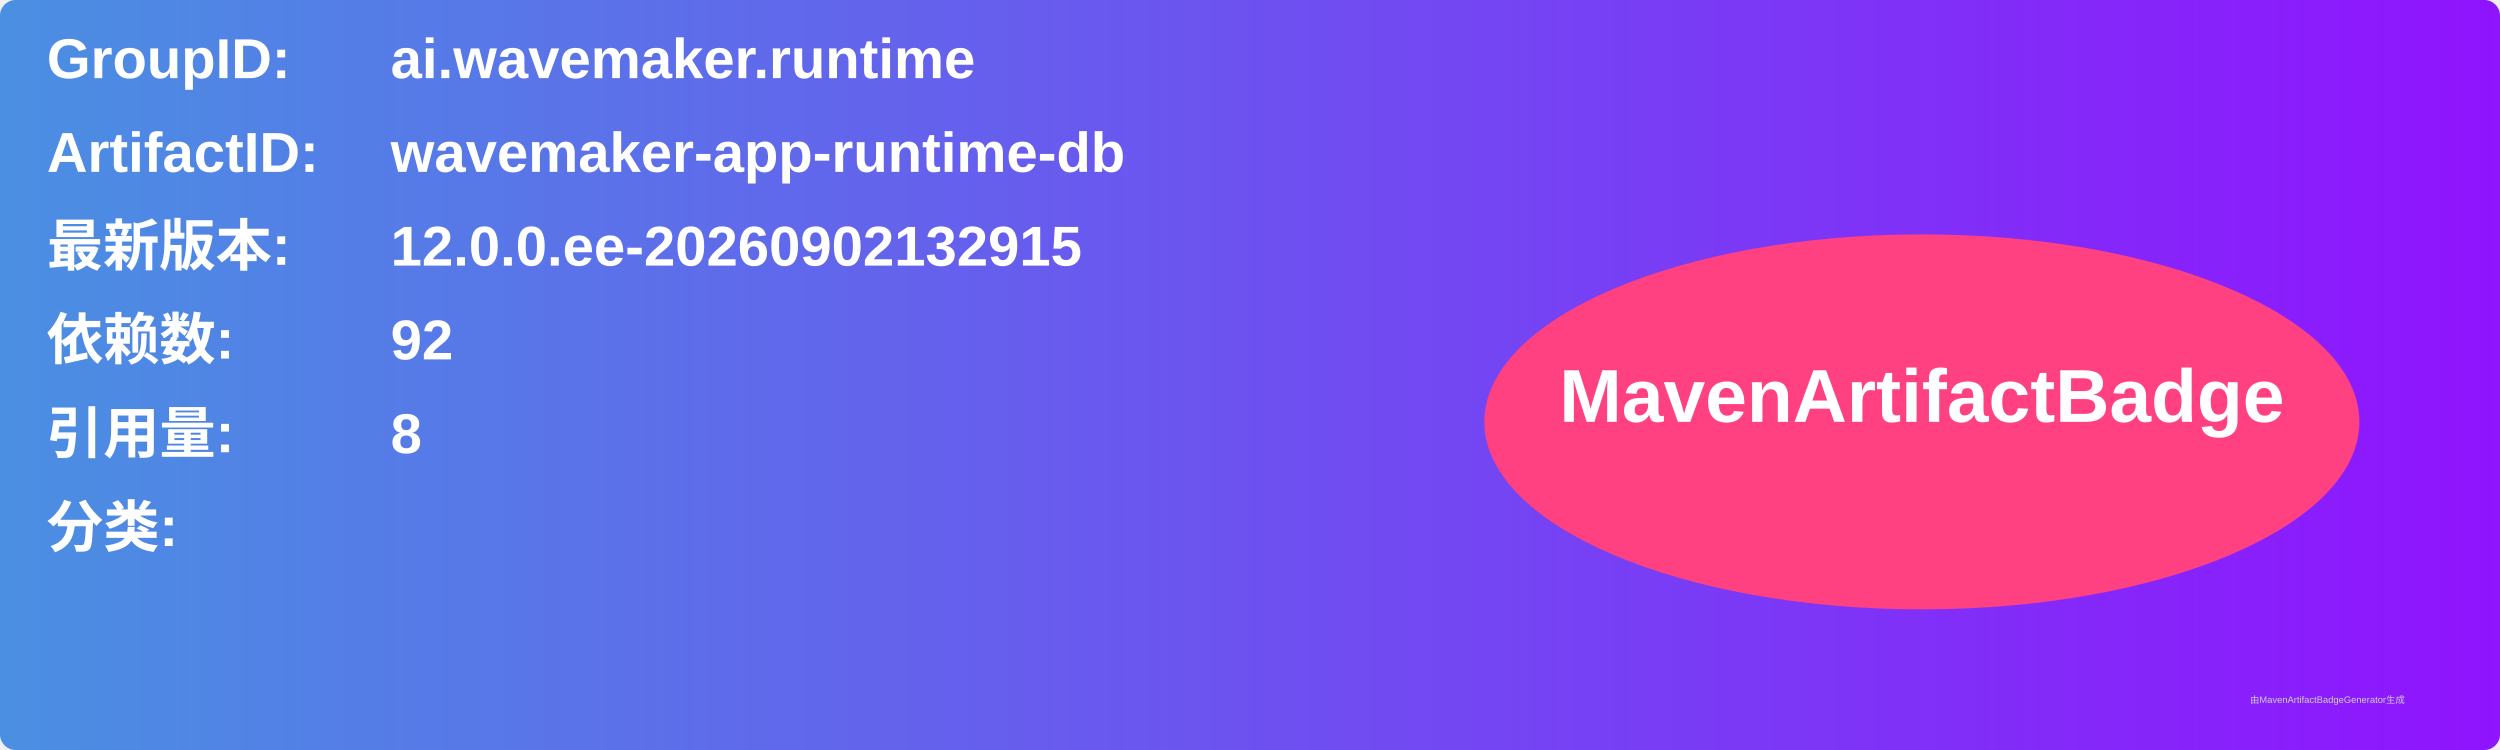
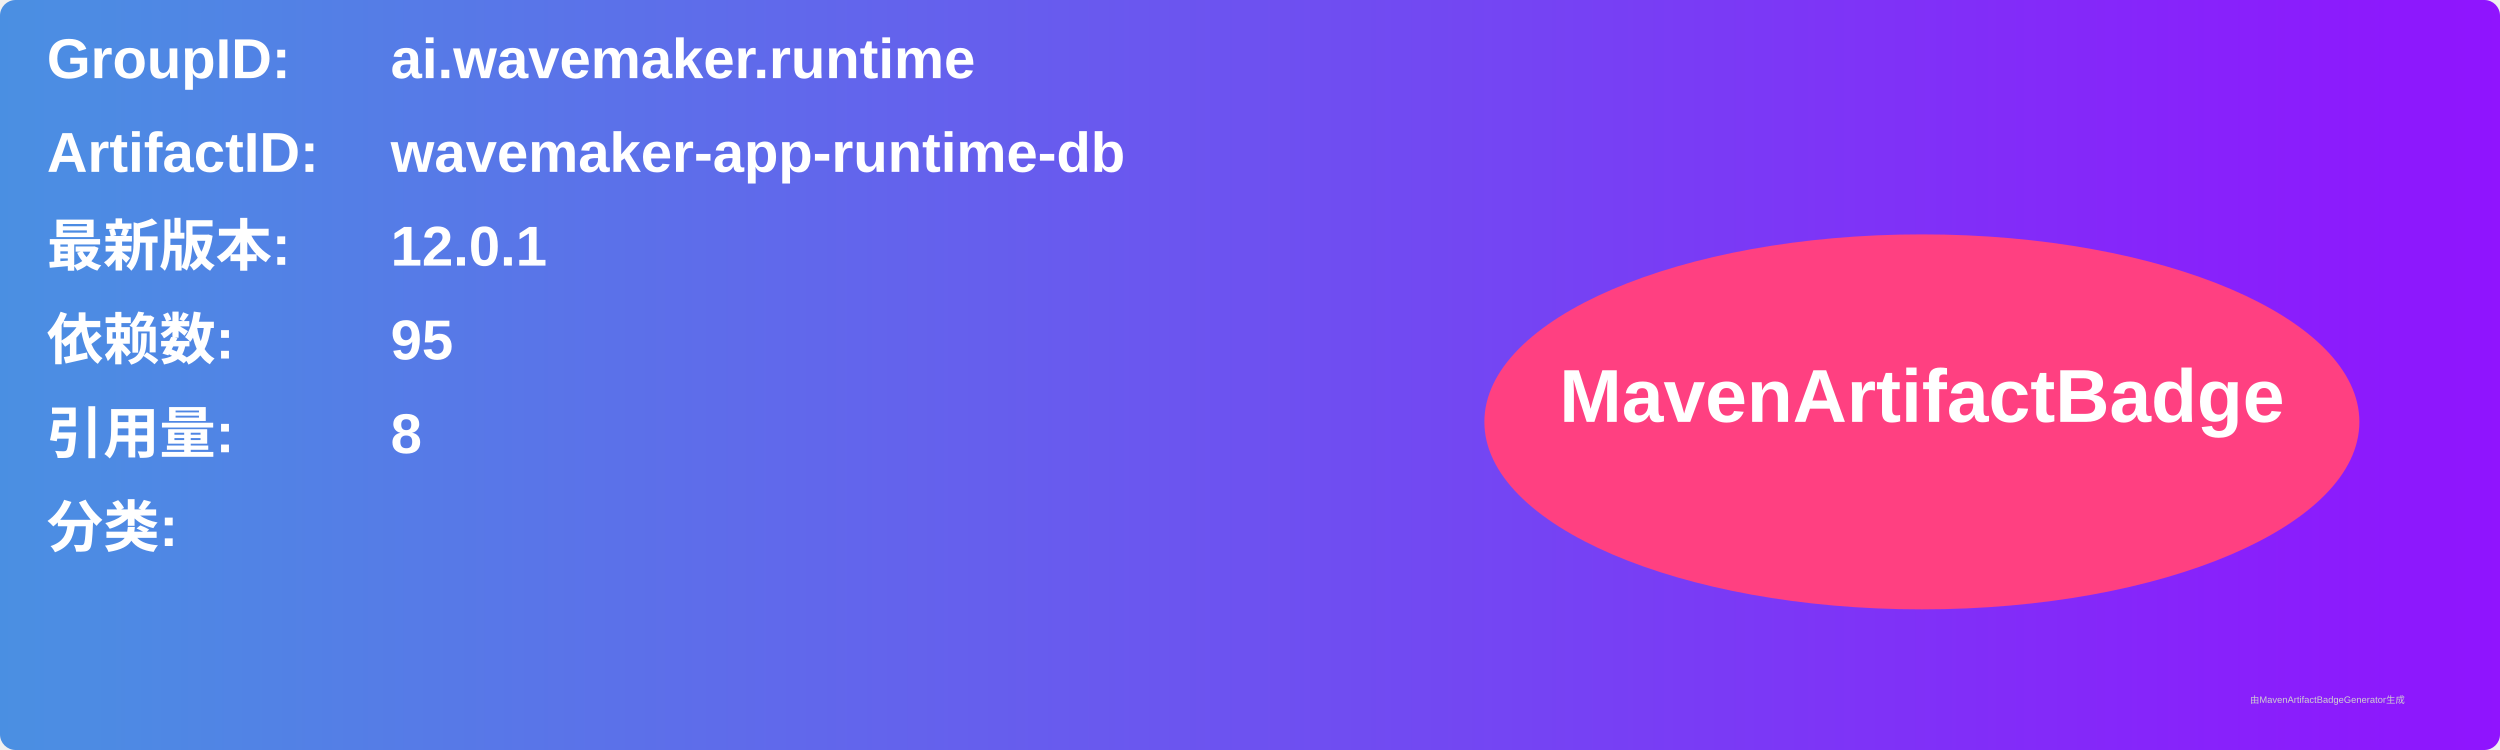
<svg xmlns="http://www.w3.org/2000/svg" width="800" height="240" viewBox="0 0 800 240">
  <linearGradient id="grad" x1="0%" y1="0%" x2="100%" y2="0%">
    <stop offset="0%" stop-color="#4a90e2" />
    <stop offset="100%" stop-color="#9013fe" />
  </linearGradient>
  <rect width="100%" height="100%" rx="5" ry="5" fill="url(#grad)" />
  <g transform="translate(15, 15)">
    <text x="0" y="10" font-family="Arial" font-size="18" fill="white" font-weight="bold" width="260">GroupID:</text>
    <text x="110" y="10" font-family="Arial" font-size="18" fill="white" font-weight="bold" width="460">ai.wavemaker.runtime</text>
    <text x="0" y="40" font-family="Arial" font-size="18" fill="white" font-weight="bold" width="260">ArtifactID:</text>
    <text x="110" y="40" font-family="Arial" font-size="18" fill="white" font-weight="bold" width="460">wavemaker-app-runtime-db</text>
    <text x="0" y="70" font-family="Arial" font-size="18" fill="white" font-weight="bold">最新版本:</text>
    <text x="110" y="70" font-family="Arial" font-size="18" fill="white" font-weight="bold">
-       <tspan font-weight="bold">12.0.0.ee-20260902132915</tspan>
+       <tspan font-weight="bold">12.0.1</tspan>
    </text>
    <text x="0" y="100" font-family="Arial" font-size="18" fill="white" font-weight="bold">依赖数: </text>
    <text x="110" y="100" font-family="Arial" font-size="18" fill="white">
-       <tspan font-weight="bold">92</tspan>
+       <tspan font-weight="bold">95</tspan>
    </text>
    <text x="0" y="130" font-family="Arial" font-size="18" fill="white" font-weight="bold">引用量: </text>
    <text x="110" y="130" font-family="Arial" font-size="18" fill="white">
      <tspan font-weight="bold">8</tspan>
    </text>
    <text x="0" y="160" font-family="Arial" font-size="18" fill="white" font-weight="bold">分类:</text>
    <text x="10" y="190" font-family="Arial" font-size="10" fill="white">
      <tspan font-weight="bold" />
    </text>
    <ellipse cx="600" cy="120" rx="140" ry="60" fill="#ff4081" />
    <text x="600" y="120" text-anchor="middle" font-family="Arial" font-size="24" fill="white" font-weight="bold">MavenArtifactBadge</text>
  </g>
  <text x="720" y="225" font-family="Arial" font-size="3" fill="#d0d0d0">由MavenArtifactBadgeGenerator生成</text>
</svg>
